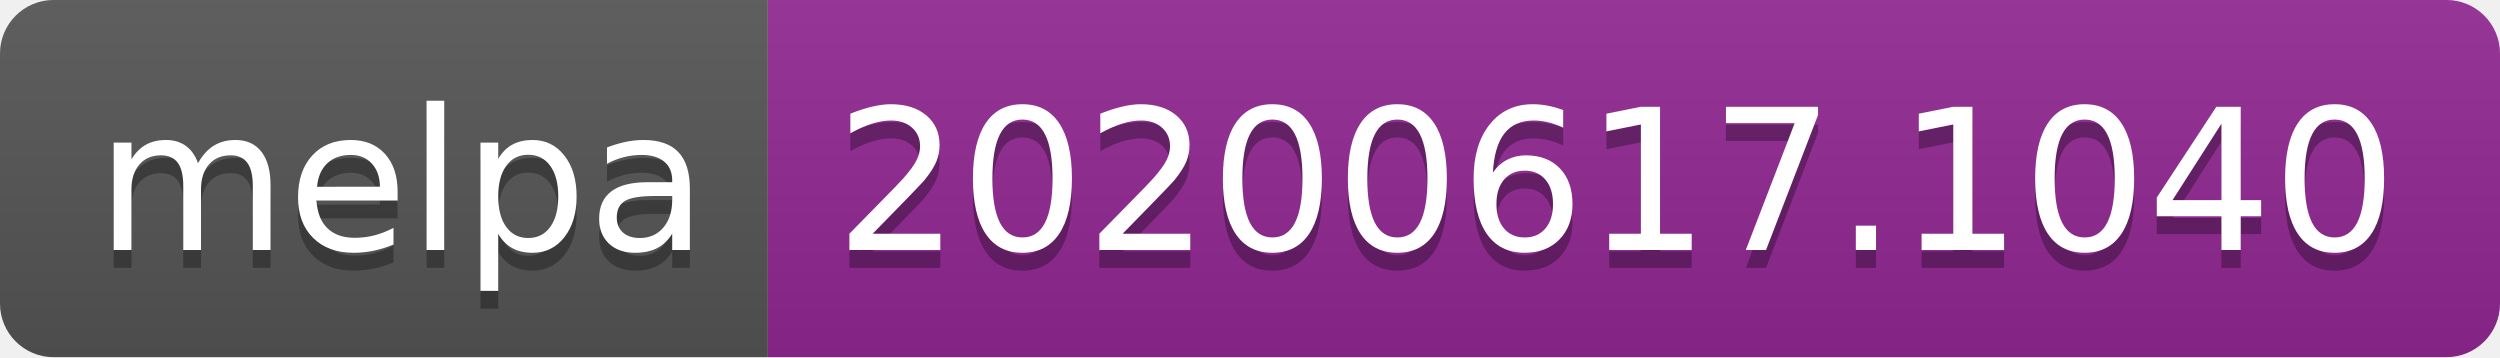
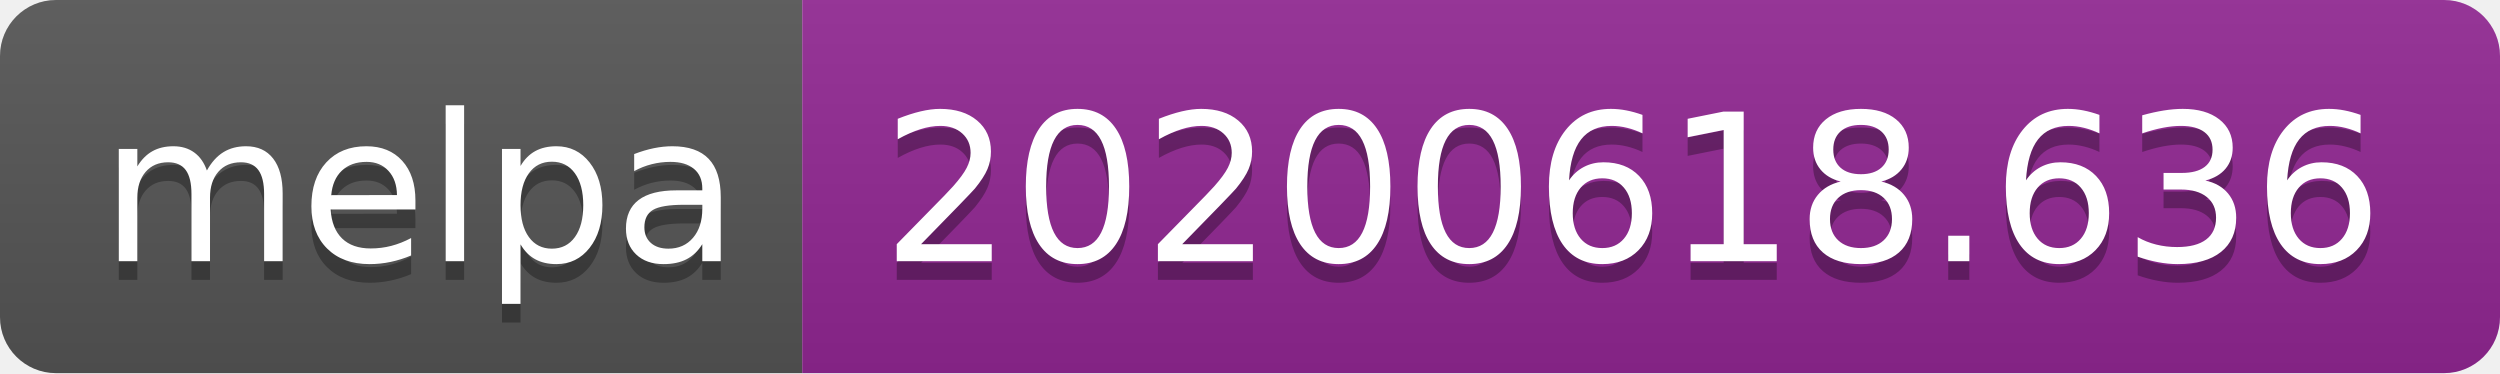
- <svg xmlns="http://www.w3.org/2000/svg" width="140" height="20">
+ <svg xmlns="http://www.w3.org/2000/svg" width="134" height="20">
  <linearGradient id="s" x2="0" y2="100%">
    <stop offset="0" stop-color="#bbb" stop-opacity=".1" />
    <stop offset="1" stop-opacity=".1" />
  </linearGradient>
  <clipPath id="r">
-     <rect width="140" height="20" rx="3" fill="#fff" />
+     <rect width="134" height="20" rx="3" fill="#fff" />
  </clipPath>
  <g clip-path="url(#r)">
    <rect width="43" height="20" fill="#555" />
-     <rect x="43" width="97" height="20" fill="#922793" />
-     <rect width="140" height="20" fill="url(#s)" />
+     <rect x="43" width="91" height="20" fill="#922793" />
+     <rect width="134" height="20" fill="url(#s)" />
  </g>
  <g fill="#fff" text-anchor="middle" font-family="Verdana,Geneva,DejaVu Sans,sans-serif" text-rendering="geometricPrecision" font-size="110">
    <text x="225" y="150" fill="#010101" fill-opacity=".3" transform="scale(.1)" textLength="330">melpa</text>
    <text x="225" y="140" transform="scale(.1)" textLength="330">melpa</text>
-     <text x="905" y="150" fill="#010101" fill-opacity=".3" transform="scale(.1)" textLength="870">20200617.1040</text>
-     <text x="905" y="140" transform="scale(.1)" textLength="870">20200617.1040</text>
+     <text x="875" y="150" fill="#010101" fill-opacity=".3" transform="scale(.1)" textLength="810">20200618.636</text>
+     <text x="875" y="140" transform="scale(.1)" textLength="810">20200618.636</text>
  </g>
</svg>
